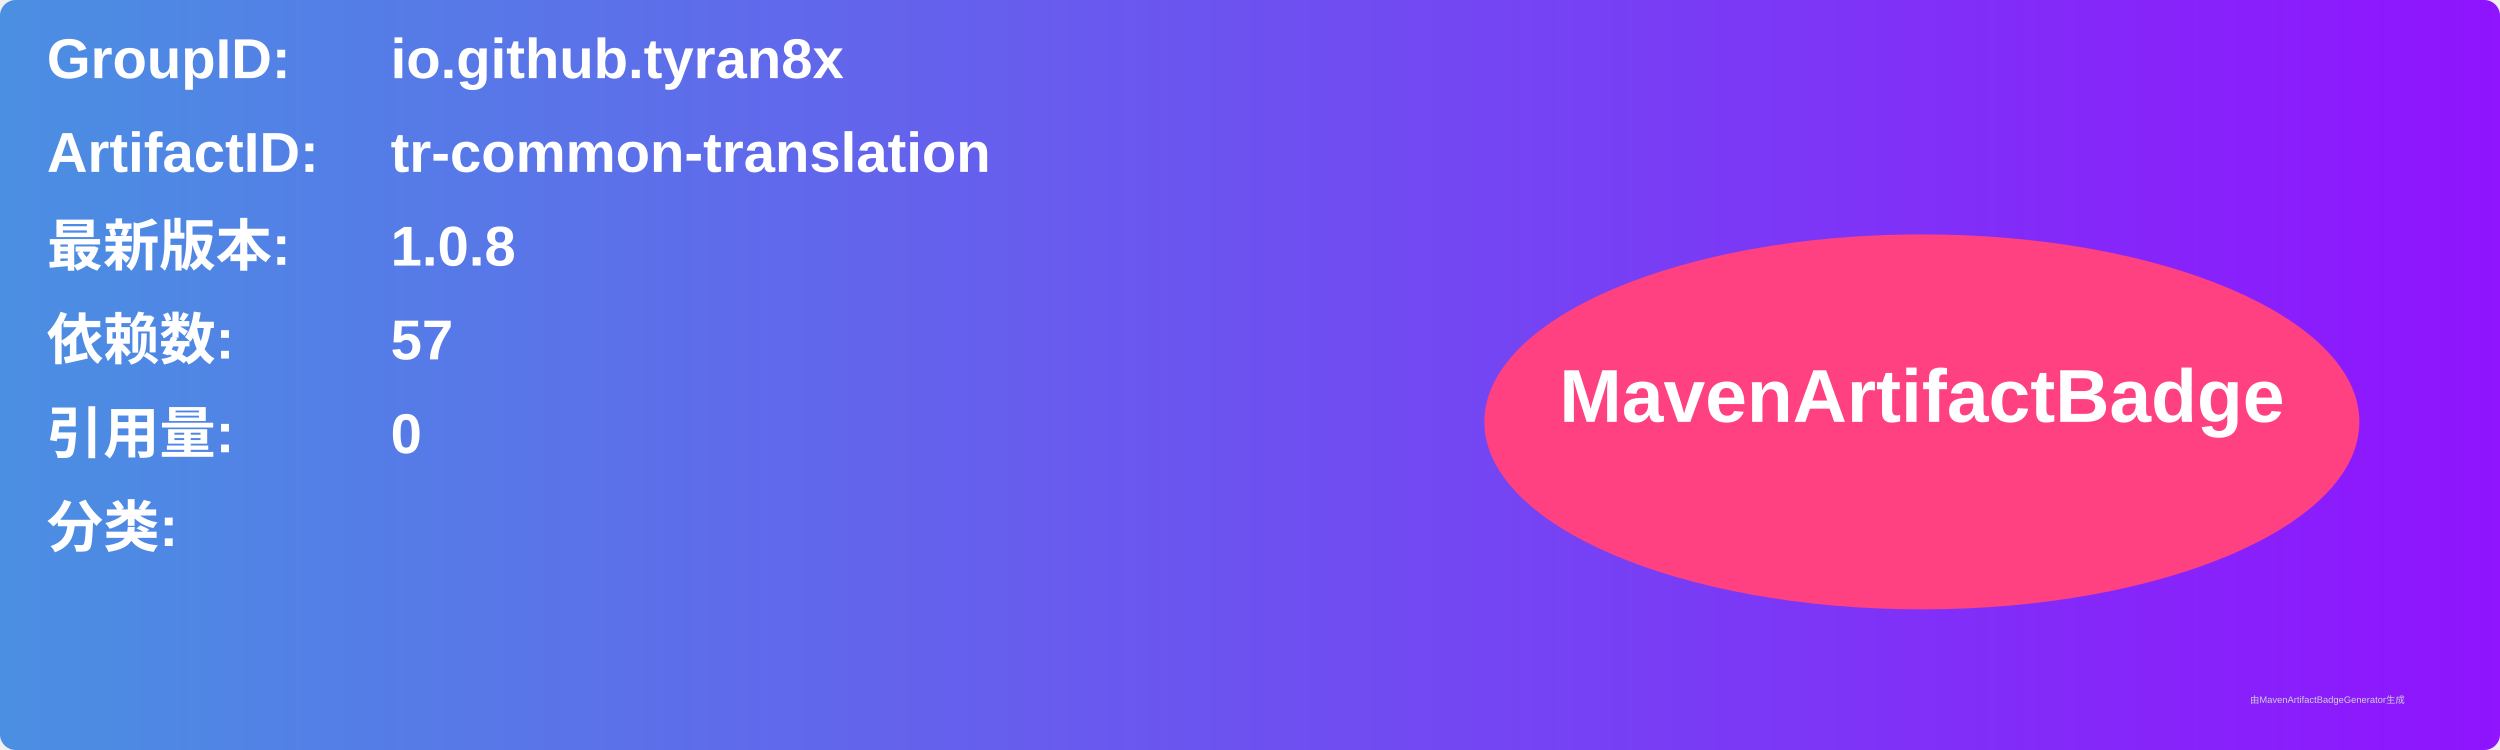
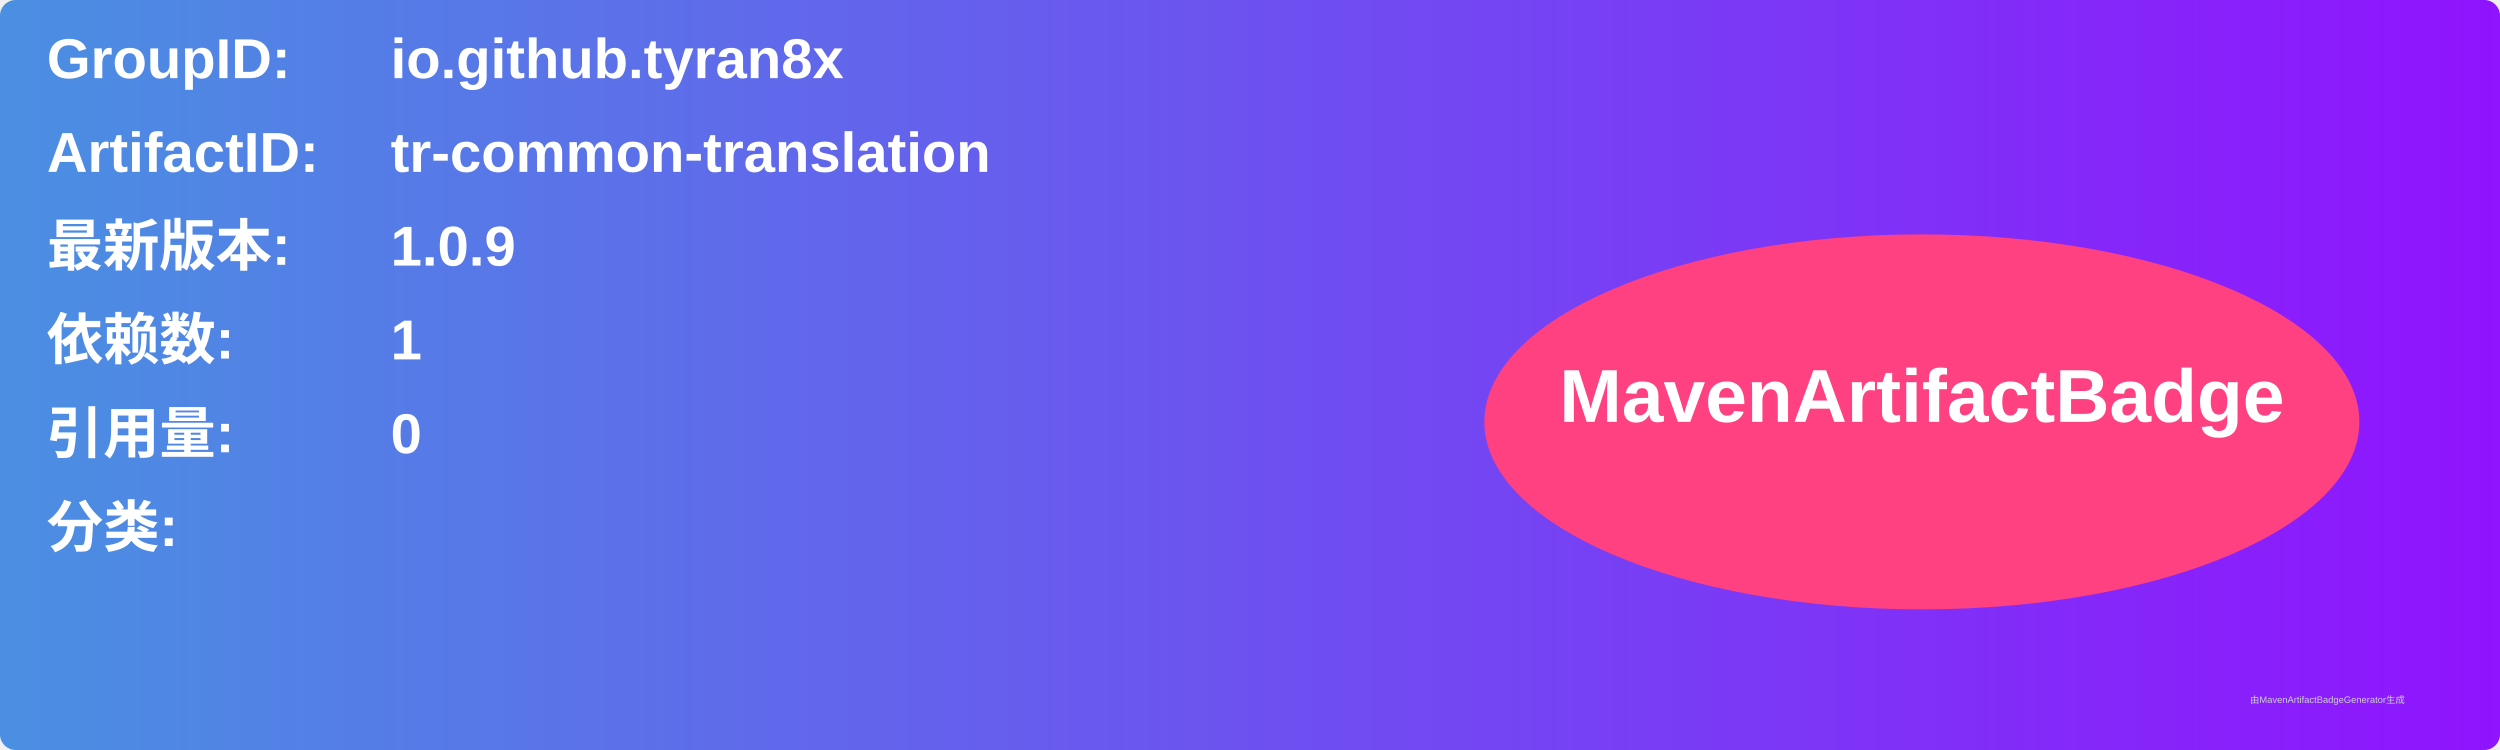
<svg xmlns="http://www.w3.org/2000/svg" width="800" height="240" viewBox="0 0 800 240">
  <linearGradient id="grad" x1="0%" y1="0%" x2="100%" y2="0%">
    <stop offset="0%" stop-color="#4a90e2" />
    <stop offset="100%" stop-color="#9013fe" />
  </linearGradient>
  <rect width="100%" height="100%" rx="5" ry="5" fill="url(#grad)" />
  <g transform="translate(15, 15)">
    <text x="0" y="10" font-family="Arial" font-size="18" fill="white" font-weight="bold" width="260">GroupID:</text>
    <text x="110" y="10" font-family="Arial" font-size="18" fill="white" font-weight="bold" width="460">io.github.tyran8x</text>
    <text x="0" y="40" font-family="Arial" font-size="18" fill="white" font-weight="bold" width="260">ArtifactID:</text>
    <text x="110" y="40" font-family="Arial" font-size="18" fill="white" font-weight="bold" width="460">tr-common-translation</text>
    <text x="0" y="70" font-family="Arial" font-size="18" fill="white" font-weight="bold">最新版本:</text>
    <text x="110" y="70" font-family="Arial" font-size="18" fill="white" font-weight="bold">
-       <tspan font-weight="bold">1.0.8</tspan>
+       <tspan font-weight="bold">1.0.9</tspan>
    </text>
    <text x="0" y="100" font-family="Arial" font-size="18" fill="white" font-weight="bold">依赖数: </text>
    <text x="110" y="100" font-family="Arial" font-size="18" fill="white">
-       <tspan font-weight="bold">57</tspan>
+       <tspan font-weight="bold">1</tspan>
    </text>
    <text x="0" y="130" font-family="Arial" font-size="18" fill="white" font-weight="bold">引用量: </text>
    <text x="110" y="130" font-family="Arial" font-size="18" fill="white">
      <tspan font-weight="bold">0</tspan>
    </text>
    <text x="0" y="160" font-family="Arial" font-size="18" fill="white" font-weight="bold">分类:</text>
    <text x="10" y="190" font-family="Arial" font-size="10" fill="white">
      <tspan font-weight="bold" />
    </text>
    <ellipse cx="600" cy="120" rx="140" ry="60" fill="#ff4081" />
    <text x="600" y="120" text-anchor="middle" font-family="Arial" font-size="24" fill="white" font-weight="bold">MavenArtifactBadge</text>
  </g>
  <text x="720" y="225" font-family="Arial" font-size="3" fill="#d0d0d0">由MavenArtifactBadgeGenerator生成</text>
</svg>
